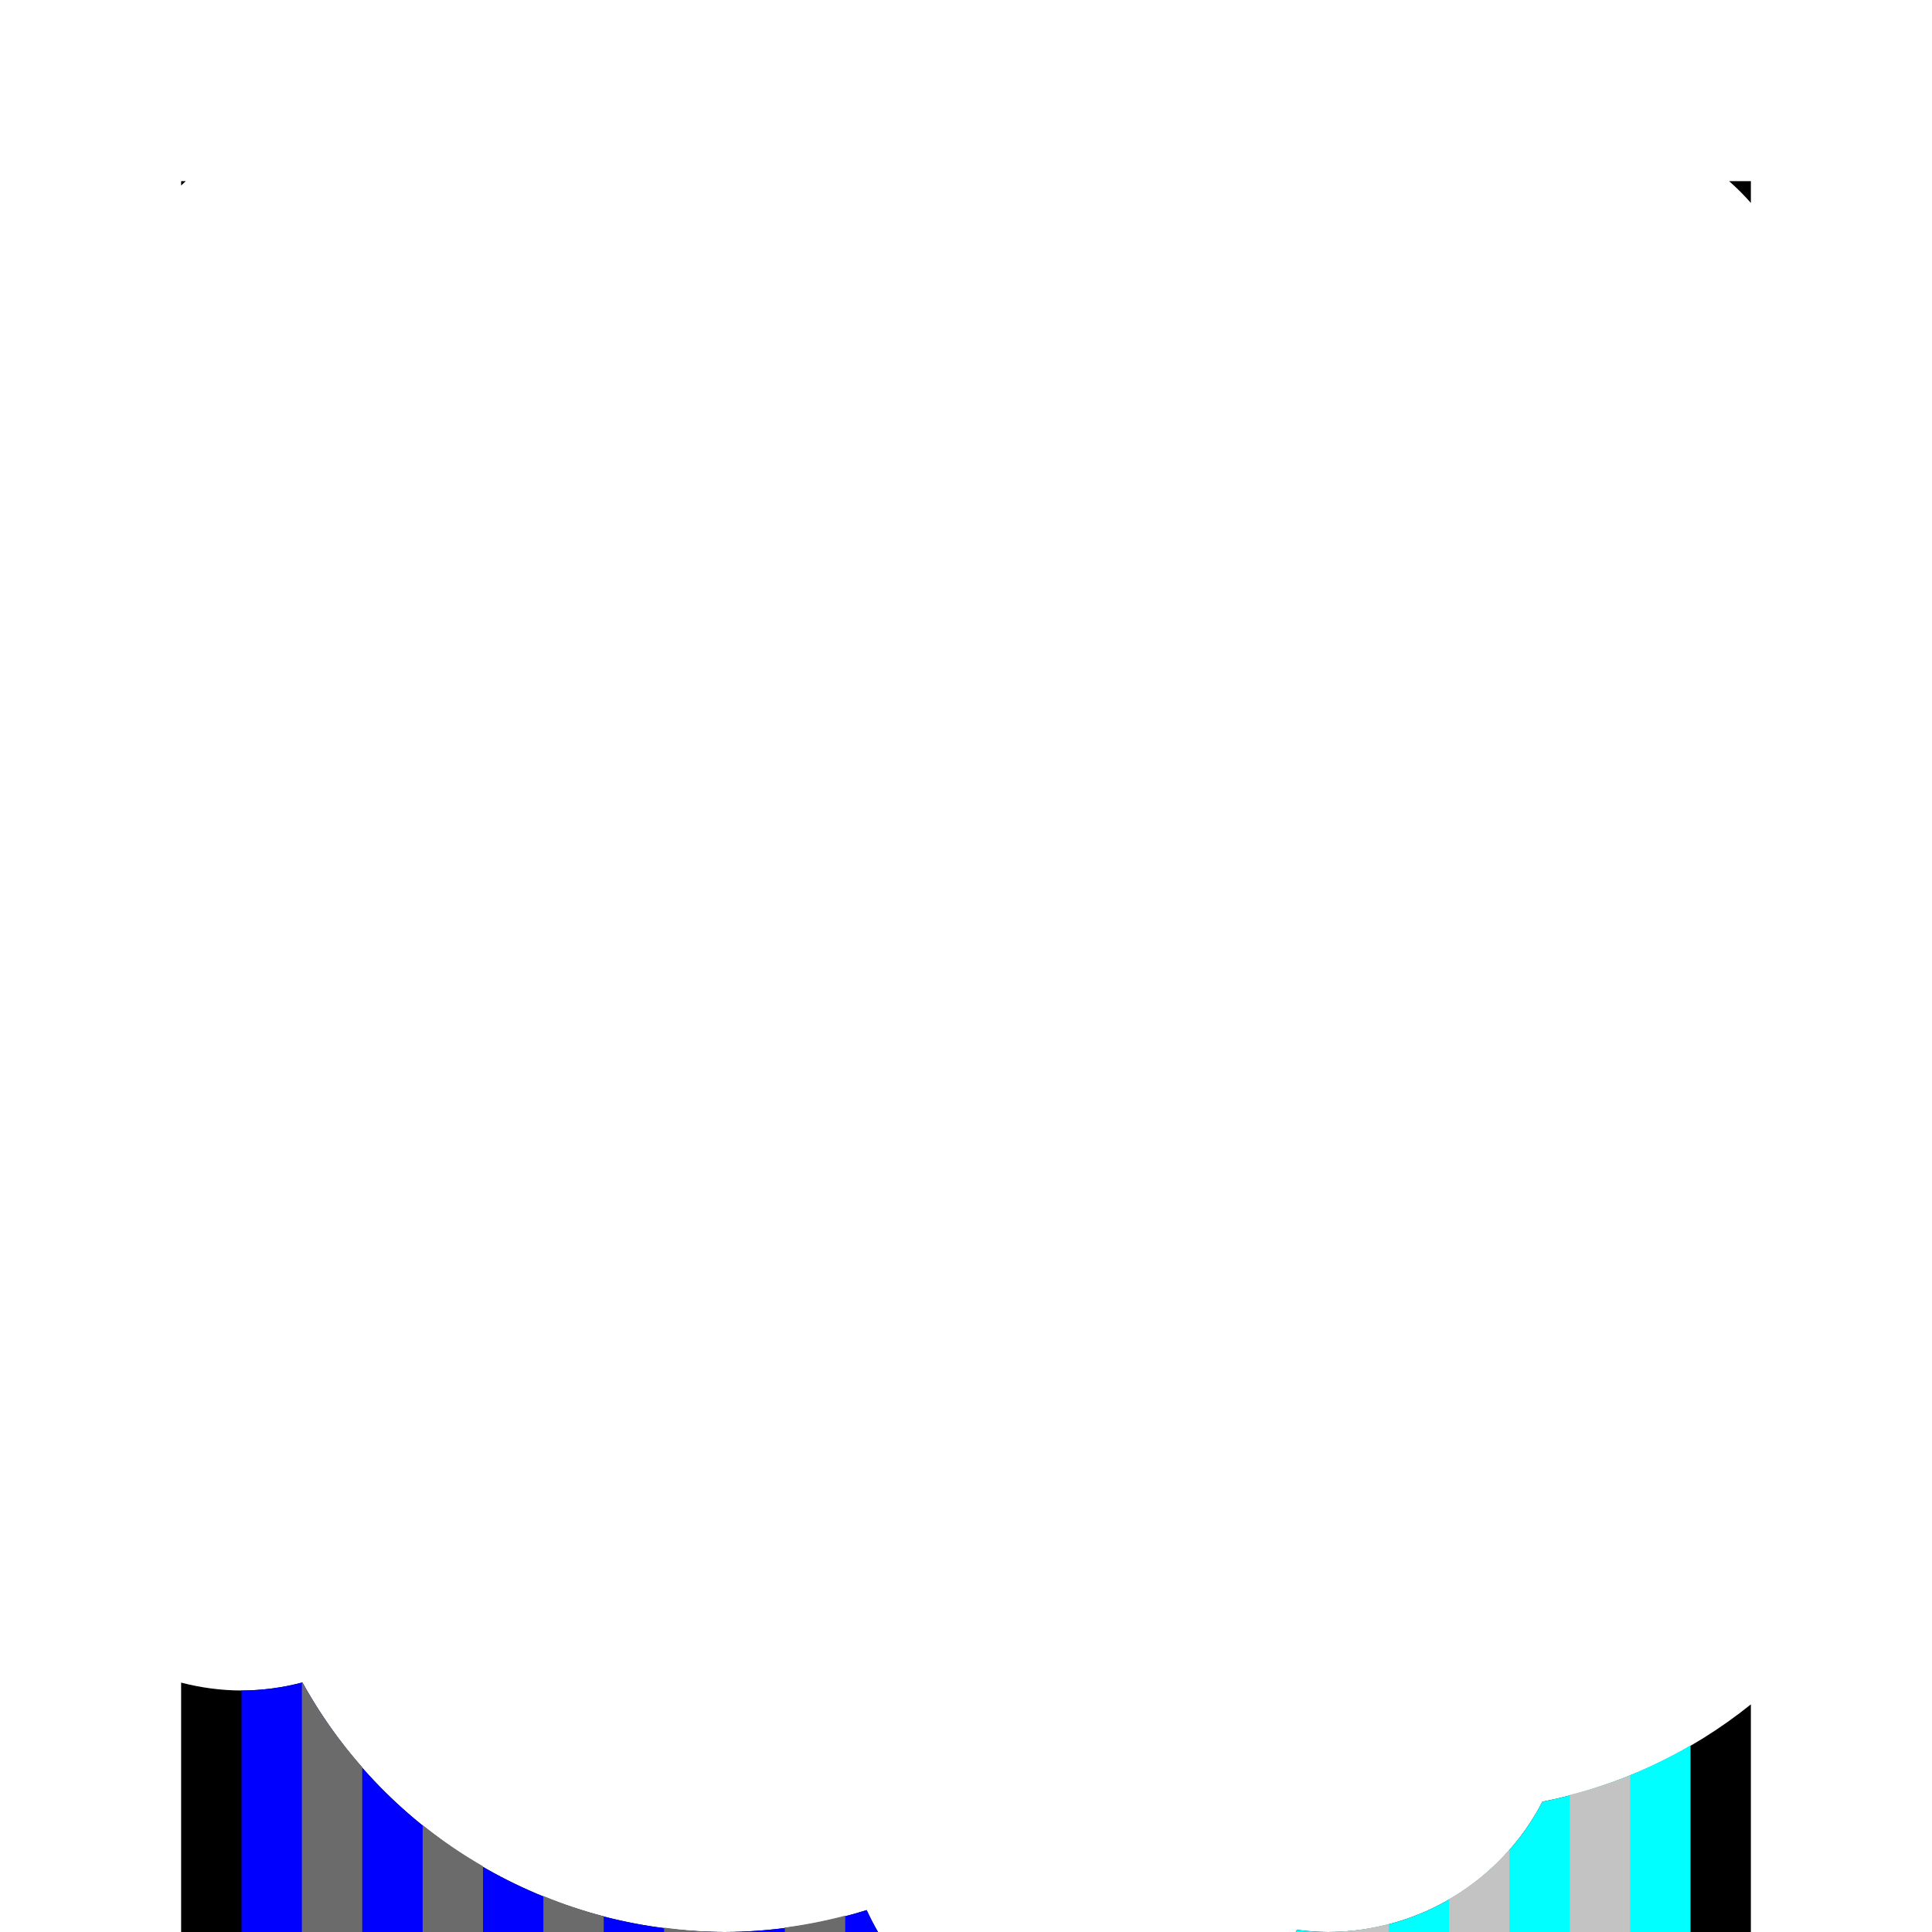
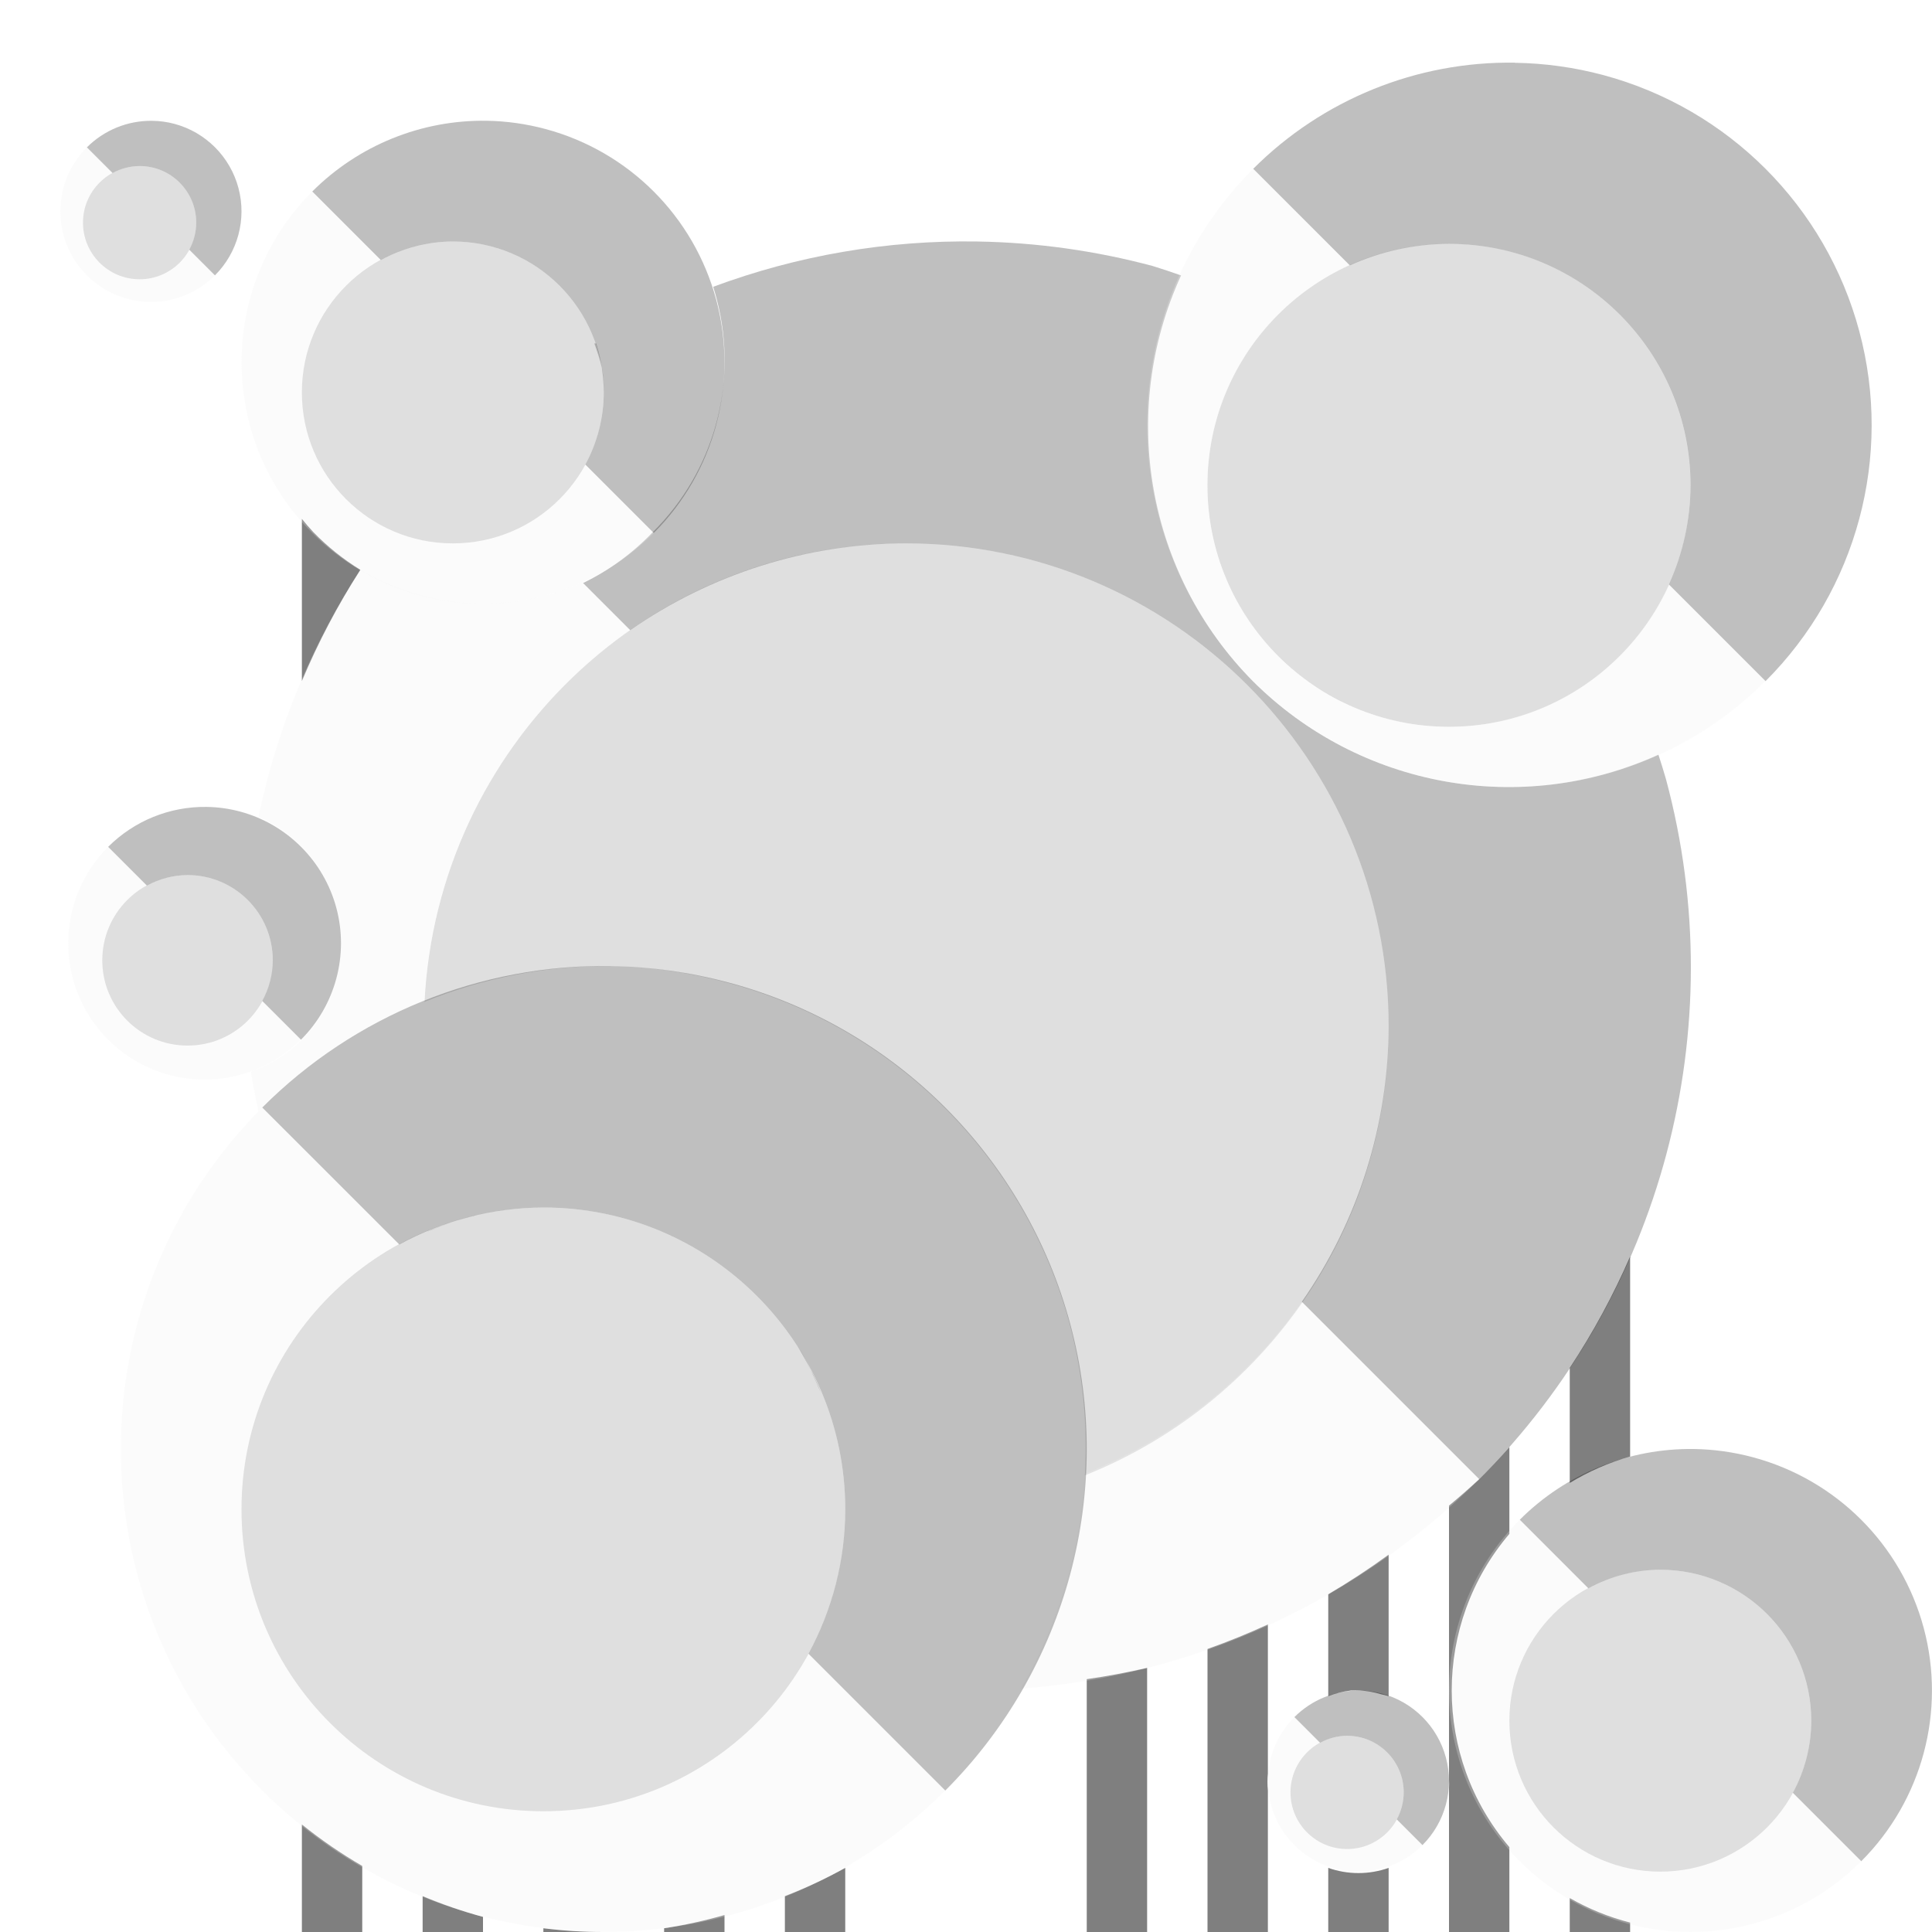
- <svg xmlns="http://www.w3.org/2000/svg" width="32px" height="32px" id="svg3505" version="1.1">
-   <defs id="defs3507">
-     </defs>
-   <g id="layer1">
-     <path style="opacity:1;fill:red;fill-opacity:0.502;fill-rule:nonzero;stroke:none;stroke-width:2;stroke-linecap:butt;stroke-linejoin:miter;stroke-miterlimit:4;stroke-dasharray:none;stroke-dashoffset:0;stroke-opacity:1" d="m -25,0 a 12,12 0 0 0 -12,12 12,12 0 0 0 3.381,8.348 A 4,4 0 0 0 -36,24 a 4,4 0 0 0 4,4 4,4 0 0 0 1.008,-0.133 A 8,8 0 0 0 -24,32 8,8 0 0 0 -21.645,31.637 4,4 0 0 0 -18,34 4,4 0 0 0 -14.518,31.963 4,4 0 0 0 -14,32 4,4 0 0 0 -10.453,29.842 8,8 0 0 0 -4,22 8,8 0 0 0 -4.654,18.855 8,8 0 0 0 -3,14 8,8 0 0 0 -6.307,7.531 4,4 0 0 0 -6,6 4,4 0 0 0 -10,2 4,4 0 0 0 -12.229,2.682 4,4 0 0 0 -16,0 4,4 0 0 0 -19.141,1.533 12,12 0 0 0 -25,0 Z" id="circle10396" />
-     <path id="path5433" d="m 36,4 4,0 0,-4 24,0 0,4 4,0 L 68,28 l -4,0 0,4 -24,0 0,-4 -4,0 z" style="opacity:1;fill:#b3b3b3;fill-opacity:0.502;fill-rule:nonzero;stroke:none;stroke-width:2;stroke-linecap:butt;stroke-linejoin:miter;stroke-miterlimit:4;stroke-dasharray:none;stroke-dashoffset:0;stroke-opacity:1" />
-     <circle style="opacity:1;fill:red;fill-opacity:0.502;fill-rule:nonzero;stroke:none;stroke-width:2;stroke-linecap:butt;stroke-linejoin:miter;stroke-miterlimit:4;stroke-dasharray:none;stroke-dashoffset:0;stroke-opacity:1" id="path4749" cx="52" cy="16" r="8" />
-     <circle style="opacity:1;fill:red;fill-opacity:0.502;fill-rule:nonzero;stroke:none;stroke-width:2;stroke-linecap:butt;stroke-linejoin:miter;stroke-miterlimit:4;stroke-dasharray:none;stroke-dashoffset:0;stroke-opacity:1" id="path4751" cx="47" cy="12" r="12" />
-     <circle r="8" cy="24" cx="48" id="circle4753" style="opacity:1;fill:red;fill-opacity:0.502;fill-rule:nonzero;stroke:none;stroke-width:2;stroke-linecap:butt;stroke-linejoin:miter;stroke-miterlimit:4;stroke-dasharray:none;stroke-dashoffset:0;stroke-opacity:1" />
-     <circle style="opacity:1;fill:red;fill-opacity:0.502;fill-rule:nonzero;stroke:none;stroke-width:2;stroke-linecap:butt;stroke-linejoin:miter;stroke-miterlimit:4;stroke-dasharray:none;stroke-dashoffset:0;stroke-opacity:1" id="circle4755" cx="61" cy="14" r="8" />
-     <circle style="opacity:1;fill:red;fill-opacity:0.502;fill-rule:nonzero;stroke:none;stroke-width:2;stroke-linecap:butt;stroke-linejoin:miter;stroke-miterlimit:4;stroke-dasharray:none;stroke-dashoffset:0;stroke-opacity:1" id="path4757" cx="56" cy="4" r="4" />
-     <circle r="4" cy="6" cx="62" id="circle4759" style="opacity:1;fill:red;fill-opacity:0.502;fill-rule:nonzero;stroke:none;stroke-width:2;stroke-linecap:butt;stroke-linejoin:miter;stroke-miterlimit:4;stroke-dasharray:none;stroke-dashoffset:0;stroke-opacity:1" />
-     <circle style="opacity:1;fill:red;fill-opacity:0.502;fill-rule:nonzero;stroke:none;stroke-width:2;stroke-linecap:butt;stroke-linejoin:miter;stroke-miterlimit:4;stroke-dasharray:none;stroke-dashoffset:0;stroke-opacity:1" id="circle4761" cx="58" cy="28" r="4" />
-     <circle r="4" cy="30" cx="54" id="circle4763" style="opacity:1;fill:red;fill-opacity:0.502;fill-rule:nonzero;stroke:none;stroke-width:2;stroke-linecap:butt;stroke-linejoin:miter;stroke-miterlimit:4;stroke-dasharray:none;stroke-dashoffset:0;stroke-opacity:1" />
-     <circle style="opacity:1;fill:red;fill-opacity:0.502;fill-rule:nonzero;stroke:none;stroke-width:2;stroke-linecap:butt;stroke-linejoin:miter;stroke-miterlimit:4;stroke-dasharray:none;stroke-dashoffset:0;stroke-opacity:1" id="circle4765" cx="46" cy="26" r="4" />
-     <circle r="4" cy="24" cx="40" id="circle4767" style="opacity:1;fill:red;fill-opacity:0.502;fill-rule:nonzero;stroke:none;stroke-width:2;stroke-linecap:butt;stroke-linejoin:miter;stroke-miterlimit:4;stroke-dasharray:none;stroke-dashoffset:0;stroke-opacity:1" />
-     <circle style="opacity:1;fill:red;fill-opacity:0.502;fill-rule:nonzero;stroke:none;stroke-width:2;stroke-linecap:butt;stroke-linejoin:miter;stroke-miterlimit:4;stroke-dasharray:none;stroke-dashoffset:0;stroke-opacity:1" id="circle4769" cx="42" cy="18" r="4" />
-     <circle style="opacity:1;fill:red;fill-opacity:0.502;fill-rule:nonzero;stroke:none;stroke-width:2;stroke-linecap:butt;stroke-linejoin:miter;stroke-miterlimit:4;stroke-dasharray:none;stroke-dashoffset:0;stroke-opacity:1" id="circle4771" cx="60" cy="22" r="8" />
-     <g id="g10453">
-       <rect y="0" x="0" height="32" width="32" id="rect10451" style="opacity:1;fill:none;fill-opacity:0.502;fill-rule:nonzero;stroke:none;stroke-width:2;stroke-linecap:butt;stroke-linejoin:miter;stroke-miterlimit:4;stroke-dasharray:none;stroke-dashoffset:0;stroke-opacity:1" />
-       <path id="path3635" d="M 3 3 L 3 3.072 A 12 12 0 0 1 3.078 3 L 3 3 z M 28.639 3 A 4 4 0 0 1 29 3.361 L 29 3 L 28.639 3 z M 5.008 27.867 A 4 4 0 0 1 4 28 A 4 4 0 0 1 3 27.869 L 3 29.281 L 3 32 L 12 32 A 8 8 0 0 1 5.008 27.867 z M 12 32 L 14.543 32 A 4 4 0 0 1 14.355 31.637 A 8 8 0 0 1 12 32 z M 29 28.23 A 8 8 0 0 1 25.547 29.842 A 4 4 0 0 1 22 32 L 29 32 L 29 29.281 L 29 28.23 z M 22 32 A 4 4 0 0 1 21.482 31.963 A 4 4 0 0 1 21.461 32 L 22 32 z " style="fill:black;fill-opacity:1;fill-rule:nonzero;stroke:none;stroke-width:2;stroke-linecap:round;stroke-linejoin:miter;stroke-miterlimit:4;stroke-dashoffset:0;stroke-opacity:1" />
-       <path id="path3648" d="M 28 28.91 A 8 8 0 0 1 25.547 29.842 A 4 4 0 0 1 22 32 L 28 32 L 28 28.91 z M 22 32 A 4 4 0 0 1 21.482 31.963 A 4 4 0 0 1 21.461 32 L 22 32 z " style="fill:aqua;fill-opacity:1;fill-rule:nonzero;stroke:none;stroke-width:2;stroke-linecap:round;stroke-linejoin:miter;stroke-miterlimit:4;stroke-dasharray:none;stroke-dashoffset:0;stroke-opacity:1" />
-       <path id="path3644" d="M 5.008 27.867 A 4 4 0 0 1 4 28 L 4 32 L 12 32 A 8 8 0 0 1 5.008 27.867 z M 12 32 L 14.543 32 A 4 4 0 0 1 14.355 31.637 A 8 8 0 0 1 12 32 z " style="fill:blue;fill-opacity:1;fill-rule:nonzero;stroke:none;stroke-width:2;stroke-linecap:round;stroke-linejoin:miter;stroke-miterlimit:4;stroke-dasharray:none;stroke-dashoffset:0;stroke-opacity:1" />
-       <path id="path3638" d="M 5.008 27.867 A 4 4 0 0 1 5 27.869 L 5 32 L 6 32 L 6 29.271 A 8 8 0 0 1 5.008 27.867 z M 7 30.23 L 7 32 L 8 32 L 8 30.912 A 8 8 0 0 1 7 30.23 z M 9 31.404 L 9 32 L 10 32 L 10 31.74 A 8 8 0 0 1 9 31.404 z M 14 31.729 A 8 8 0 0 1 13 31.926 L 13 32 L 14 32 L 14 31.729 z M 11 31.928 L 11 32 L 12 32 A 8 8 0 0 1 11 31.928 z " style="fill:#6b6b6b;fill-opacity:1;fill-rule:nonzero;stroke:none;stroke-width:2;stroke-linecap:round;stroke-linejoin:miter;stroke-miterlimit:4;stroke-dasharray:none;stroke-dashoffset:0;stroke-opacity:1" />
-       <path id="path3626" d="M 27 29.406 A 8 8 0 0 1 26 29.729 L 26 32 L 27 32 L 27 29.406 z M 25 30.635 A 4 4 0 0 1 24 31.457 L 24 32 L 25 32 L 25 30.635 z M 23 31.867 A 4 4 0 0 1 22 32 L 23 32 L 23 31.867 z " style="fill:#c3c3c3;fill-opacity:1;fill-rule:nonzero;stroke:none;stroke-width:2;stroke-linecap:round;stroke-linejoin:miter;stroke-miterlimit:4;stroke-dasharray:none;stroke-dashoffset:0;stroke-opacity:1" />
+ <svg xmlns="http://www.w3.org/2000/svg" width="32" height="32" id="svg3259" version="1.1">
+   <defs id="defs3261" />
+   <g id="layer1" transform="translate(0,-1020.362)">
+     <path style="fill:black;fill-opacity:0.502;fill-rule:nonzero;stroke:none" d="M 5 8.594 L 5 11.281 A 12 12 0 0 1 5.969 9.438 A 4 4 0 0 1 5.188 8.812 A 4 4 0 0 1 5 8.594 z M 7.906 20.125 A 5 5 0 0 0 7.062 20.406 C 7.332 20.292 7.615 20.191 7.906 20.125 z M 27 20.812 A 12 12 0 0 1 26 22.656 L 26 24.562 A 4 4 0 0 1 27 24.125 L 27 20.812 z M 13.219 22.312 C 13.372 22.551 13.482 22.799 13.594 23.062 A 5 5 0 0 0 13.219 22.312 z M 25 23.969 A 12 12 0 0 1 24.5 24.5 A 12 12 0 0 1 24 24.938 L 24 29.469 A 1.5 1.5 0 0 1 24 29.625 L 24 32 L 25 32 L 25 30.594 A 4 4 0 0 1 25 25.406 L 25 23.969 z M 23 25.75 A 12 12 0 0 1 22 26.406 L 22 28.094 A 1.5 1.5 0 0 1 22.375 28 A 1.5 1.5 0 0 1 22.531 28 A 1.5 1.5 0 0 1 22.875 28.062 A 1.5 1.5 0 0 1 23 28.094 L 23 25.75 z M 21 26.906 A 12 12 0 0 1 20 27.312 L 20 32 L 21 32 L 21 29.656 A 1.5 1.5 0 0 1 21 29.375 L 21 26.906 z M 19 27.625 A 12 12 0 0 1 18 27.812 L 18 32 L 19 32 L 19 27.625 z M 5 30.219 L 5 32 L 6 32 L 6 30.906 A 8 8 0 0 1 5 30.219 z M 14 30.938 A 8 8 0 0 1 13 31.406 L 13 32 L 14 32 L 14 30.938 z M 22 30.938 L 22 32 L 23 32 L 23 30.938 A 1.5 1.5 0 0 1 22 30.938 z M 7 31.406 L 7 32 L 8 32 L 8 31.75 A 8 8 0 0 1 7 31.406 z M 26 31.438 L 26 32 L 27 32 L 27 31.844 A 4 4 0 0 1 26 31.438 z M 12 31.719 A 8 8 0 0 1 11 31.938 L 11 32 L 12 32 L 12 31.719 z M 9 31.938 L 9 32 L 10 32 A 8 8 0 0 1 9 31.938 z " transform="translate(0,1020.362)" id="rect10236" />
+     <path style="fill:black;fill-opacity:0.502;fill-rule:nonzero;stroke:none" d="m 5,984.362 0,5 -5,0 0,1 6,0 0,-6 -1,0 z m 2,0 0,7 -7,0 0,1 8,0 0,-8 -1,0 z m 2,0 0,9 -9,0 0,1 10,0 0,-10 -1,0 z m 2,0 0,11 -11,0 0,1 12,0 0,-12 -1,0 z m 2,0 0,13 -13,0 0,1 14,0 0,-14 -1,0 z m 5,0 0,14 14,0 0,-1 -13,0 0,-13 -1,0 z m 2,0 0,12 12,0 0,-1 -11,0 0,-11 -1,0 z m 2,0 0,10 10,0 0,-1 -9,0 0,-9 -1,0 z m 2,0 0,8 8,0 0,-1 -7,0 0,-7 -1,0 z m 2,0 0,6 6,0 0,-1 -5,0 0,-5 -1,0 z m -26,18 0,1 13,0 0,13 1,0 0,-14 -14,0 z m 18,0 0,14 1,0 0,-13 13,0 0,-1 -14,0 z m -18,2 0,1 11,0 0,11 1,0 0,-12 -12,0 z m 20,0 0,12 1,0 0,-11 11,0 0,-1 -12,0 z m -20,2 0,1 9,0 0,9 1,0 0,-10 -10,0 z m 22,0 0,10 1,0 0,-9 9,0 0,-1 -10,0 z m -22,2 0,1 7,0 0,7 1,0 0,-8 -8,0 z m 24,0 0,8 1,0 0,-7 7,0 0,-1 -8,0 z m -24,2 0,1 5,0 0,5 1,0 0,-6 -6,0 z m 26,0 0,6 1,0 0,-5 5,0 0,-1 -6,0 z" id="path60920" />
+     <path style="fill:gray;fill-opacity:0.251;stroke:none" d="m 15,1029.362 c -4.28,0 -7.754,3.367 -7.969,7.594 a 8,8 0 0 1 3.094,-0.594 8,8 0 0 1 1.938,0.281 8,8 0 0 1 5.656,5.656 8,8 0 0 1 0.25,2.5 C 20.921,1043.623 23,1040.735 23,1037.362 c 0,-4.418 -3.582,-8 -8,-8 z m -1.781,13.312 c 0.153,0.238 0.263,0.486 0.375,0.75 a 5,5 0 0 0 -0.375,-0.75 z" id="path3858" />
+     <rect style="fill:none;stroke:none" id="rect10063" width="32" height="32" x="0" y="1020.362" />
+     <path style="fill:black;fill-opacity:0.251;stroke:none" d="m 16.188,1024.362 a 12,12 0 0 0 -4.375,0.75 4,4 0 0 1 0.062,0.219 4,4 0 0 1 -1.062,3.844 4,4 0 0 1 -1.156,0.844 l 0.781,0.781 a 8,8 0 0 1 4.562,-1.438 8,8 0 0 1 8,8 8,8 0 0 1 -1.438,4.562 l 2.938,2.938 a 12,12 0 0 0 3.094,-11.594 12,12 0 0 0 -0.125,-0.406 6,6 0 0 1 -6.719,-1.219 6,6 0 0 1 -1.188,-6.719 12,12 0 0 0 -0.469,-0.156 12,12 0 0 0 -2.906,-0.406 z m -6.344,1.688 c 0.045,0.129 0.097,0.271 0.125,0.406 a 2.5,2.5 0 0 0 -0.094,-0.406 12,12 0 0 0 -0.031,0 z m 0.125,0.406 C 9.997,1026.591 10,1026.718 10,1026.862 a 2.5,2.5 0 0 0 -0.031,-0.406 z m 11.781,5.25 a 4,4 0 0 0 0.688,0.375 c -0.239,-0.101 -0.475,-0.231 -0.688,-0.375 z" id="path3093" />
+     <path style="fill:#f0f0f0;fill-opacity:0.251;stroke:none" d="m 5.969,1029.8 a 12,12 0 0 0 -1.688,4.094 2.259,2.259 0 0 1 1.281,1.5 2.259,2.259 0 0 1 -0.562,2.188 2.259,2.259 0 0 1 -0.844,0.531 12,12 0 0 0 0.125,0.656 8,8 0 0 1 0.062,-0.063 8,8 0 0 1 2.656,-1.75 8,8 0 0 1 0.031,0 8,8 0 0 1 3.406,-6.156 l -0.781,-0.781 -0.031,0 a 4,4 0 0 1 -3.656,-0.219 z m 1.688,10.75 a 5,5 0 0 0 -0.594,0.219 c 0.191,-0.081 0.39,-0.159 0.594,-0.219 z m 13.906,1.375 a 8,8 0 0 1 -3.594,2.844 8,8 0 0 1 -1.062,3.562 12,12 0 0 0 7.594,-3.469 l -2.938,-2.938 z" id="path3850" />
+     <path style="fill:#f0f0f0;fill-opacity:0.251;stroke:none" d="m 4.344,1038.706 a 8,8 0 0 0 0,11.312 8,8 0 0 0 11.312,0 l -2.266,-2.266 A 5,5 0 0 1 9,1050.362 a 5,5 0 0 1 -5,-5 5,5 0 0 1 2.613,-4.387 L 4.344,1038.706 z" id="path3856" />
+     <path style="fill:black;fill-opacity:0.251;stroke:none" d="m 10.117,1036.362 a 8,8 0 0 0 -5.773,2.344 l 2.27,2.269 A 5,5 0 0 1 9,1040.362 a 5,5 0 0 1 5,5 5,5 0 0 1 -0.609,2.391 l 2.266,2.266 a 8,8 0 0 0 2.07,-7.727 8,8 0 0 0 -5.656,-5.656 8,8 0 0 0 -1.953,-0.273 z" id="path3095" />
+     <circle r="5" cy="1045.362" cx="11" id="path3862" style="fill:gray;fill-opacity:0.251;stroke:none" d="m 16,1045.362 c 0,2.761 -2.239,5 -5,5 -2.761,0 -5,-2.239 -5,-5 0,-2.761 2.239,-5 5,-5 2.761,0 5,2.239 5,5 z" transform="translate(-2,0)" />
+     <path style="fill:black;fill-opacity:0.251;stroke:none" d="m 8.059,1022.362 a 4,4 0 0 0 -2.887,1.172 l 1.135,1.135 A 2.5,2.5 0 0 1 7.5,1024.362 a 2.5,2.5 0 0 1 2.5,2.5 2.5,2.5 0 0 1 -0.305,1.195 l 1.133,1.133 a 4,4 0 0 0 1.035,-3.863 4,4 0 0 0 -2.828,-2.828 4,4 0 0 0 -0.977,-0.137 z" id="path3852" />
+     <path style="fill:#f0f0f0;fill-opacity:0.251;stroke:none" d="m 5.172,1023.534 a 4,4 0 0 0 0,5.656 4,4 0 0 0 5.656,0 l -1.133,-1.133 A 2.5,2.5 0 0 1 7.5,1029.362 a 2.5,2.5 0 0 1 -2.5,-2.5 2.5,2.5 0 0 1 1.307,-2.193 l -1.135,-1.135 z" id="path3091" />
+     <circle r="2.5" cy="1028.862" cx="7.5" id="path3866" style="fill:gray;fill-opacity:0.251;stroke:none" d="m 10,1028.862 c 0,1.381 -1.119,2.5 -2.5,2.5 -1.381,0 -2.5,-1.119 -2.5,-2.5 0,-1.381 1.119,-2.5 2.5,-2.5 1.381,0 2.5,1.119 2.5,2.5 z" transform="translate(0,-2)" />
+     <path style="fill:black;fill-opacity:0.251;stroke:none" d="m 28.059,1044.362 a 4,4 0 0 0 -2.887,1.172 l 1.135,1.135 a 2.5,2.5 0 0 1 1.193,-0.307 2.5,2.5 0 0 1 2.5,2.5 2.5,2.5 0 0 1 -0.305,1.195 l 1.133,1.133 a 4,4 0 0 0 1.035,-3.863 4,4 0 0 0 -2.828,-2.828 4,4 0 0 0 -0.977,-0.137 z" id="path3097" />
+     <path style="fill:#f0f0f0;fill-opacity:0.251;stroke:none" d="m 25.172,1045.534 a 4,4 0 0 0 0,5.656 4,4 0 0 0 5.656,0 l -1.133,-1.133 a 2.5,2.5 0 0 1 -2.195,1.305 2.5,2.5 0 0 1 -2.5,-2.5 2.5,2.5 0 0 1 1.307,-2.193 l -1.135,-1.135 z" id="path3099" />
+     <circle r="2.5" cy="1044.862" cx="25.5" style="fill:gray;fill-opacity:0.251;stroke:none" id="path3101" d="m 28,1044.862 c 0,1.381 -1.119,2.5 -2.5,2.5 -1.381,0 -2.5,-1.119 -2.5,-2.5 0,-1.381 1.119,-2.5 2.5,-2.5 1.381,0 2.5,1.119 2.5,2.5 z" transform="translate(2,4)" />
+     <path style="fill:black;fill-opacity:0.251;stroke:none" d="m 3.42,1033.727 a 2.259,2.259 0 0 0 -1.629,0.662 l 0.641,0.641 a 1.412,1.412 0 0 1 0.674,-0.174 1.412,1.412 0 0 1 1.412,1.412 1.412,1.412 0 0 1 -0.174,0.674 l 0.641,0.641 a 2.259,2.259 0 0 0 0.586,-2.182 2.259,2.259 0 0 0 -1.598,-1.598 2.259,2.259 0 0 0 -0.553,-0.076 z" id="path4196" />
+     <path style="fill:#f0f0f0;fill-opacity:0.251;stroke:none" d="m 1.791,1034.389 a 2.259,2.259 0 0 0 0,3.193 2.259,2.259 0 0 0 3.193,0 l -0.641,-0.641 a 1.412,1.412 0 0 1 -1.238,0.738 1.412,1.412 0 0 1 -1.412,-1.412 1.412,1.412 0 0 1 0.738,-1.238 l -0.641,-0.641 z" id="path4198" />
+     <circle style="fill:gray;fill-opacity:0.251;stroke:none" id="path4200" cx="5.106" cy="1038.268" r="1.412" d="m 6.517,1038.268 c 0,0.78 -0.632,1.412 -1.412,1.412 -0.78,0 -1.412,-0.632 -1.412,-1.412 0,-0.78 0.632,-1.412 1.412,-1.412 0.78,0 1.412,0.632 1.412,1.412 z" transform="translate(-2,-2)" />
+     <path style="fill:black;fill-opacity:0.251;stroke:none" d="m 25.087,1021.4 a 6,6 0 0 0 -4.33,1.758 l 1.6,1.6 a 4,4 0 0 1 1.643,-0.357 4,4 0 0 1 4,4 4,4 0 0 1 -0.357,1.643 l 1.6,1.6 a 6,6 0 0 0 1.553,-5.795 6,6 0 0 0 -4.242,-4.244 6,6 0 0 0 -1.465,-0.203 z" id="path5218" />
+     <circle id="circle5220" style="fill:gray;fill-opacity:0.251;stroke:none" cx="1.865" cy="1028.079" r="4" d="m 5.865,1028.079 c 0,2.209 -1.791,4 -4,4 -2.209,0 -4,-1.791 -4,-4 0,-2.209 1.791,-4 4,-4 2.209,0 4,1.791 4,4 z" transform="translate(22.13386,0.3209169)" />
+     <path id="path5290" d="m 2.521,1022.363 a 1.5,1.5 0 0 0 -1.082,0.44 l 0.425,0.425 a 0.938,0.938 0 0 1 0.448,-0.116 0.938,0.938 0 0 1 0.938,0.938 0.938,0.938 0 0 1 -0.115,0.448 l 0.425,0.425 a 1.5,1.5 0 0 0 0.389,-1.449 1.5,1.5 0 0 0 -1.061,-1.061 1.5,1.5 0 0 0 -0.367,-0.05 z" style="fill:black;fill-opacity:0.251;stroke:none" />
+     <path id="path5292" d="m 1.439,1022.802 a 1.5,1.5 0 0 0 0,2.121 1.5,1.5 0 0 0 2.121,0 l -0.425,-0.425 a 0.938,0.938 0 0 1 -0.822,0.49 0.938,0.938 0 0 1 -0.938,-0.938 0.938,0.938 0 0 1 0.49,-0.822 l -0.425,-0.425 z" style="fill:#f0f0f0;fill-opacity:0.251;stroke:none" />
+     <circle r="1.412" cy="1038.268" cx="5.106" id="circle5294" style="fill:gray;fill-opacity:0.251;stroke:none" d="m 6.517,1038.268 c 0,0.78 -0.632,1.412 -1.412,1.412 -0.78,0 -1.412,-0.632 -1.412,-1.412 0,-0.78 0.632,-1.412 1.412,-1.412 0.78,0 1.412,0.632 1.412,1.412 z" transform="matrix(0.6641395,0,0,0.6641395,-1.078666,334.4951)" />
+     <path style="fill:black;fill-opacity:0.251;stroke:none" d="m 22.521,1048.363 a 1.5,1.5 0 0 0 -1.082,0.44 l 0.425,0.425 a 0.938,0.938 0 0 1 0.448,-0.116 0.938,0.938 0 0 1 0.938,0.938 0.938,0.938 0 0 1 -0.115,0.448 l 0.425,0.425 a 1.5,1.5 0 0 0 0.389,-1.449 1.5,1.5 0 0 0 -1.061,-1.061 1.5,1.5 0 0 0 -0.367,-0.051 z" id="path5298" />
+     <path style="fill:#f0f0f0;fill-opacity:0.251;stroke:none" d="m 21.439,1048.802 a 1.5,1.5 0 0 0 0,2.121 1.5,1.5 0 0 0 2.121,0 l -0.425,-0.425 a 0.938,0.938 0 0 1 -0.822,0.49 0.938,0.938 0 0 1 -0.938,-0.938 0.938,0.938 0 0 1 0.49,-0.822 l -0.425,-0.425 z" id="path5300" />
+     <circle style="fill:gray;fill-opacity:0.251;stroke:none" id="circle5302" cx="5.106" cy="1038.268" r="1.412" d="m 6.517,1038.268 c 0,0.78 -0.632,1.412 -1.412,1.412 -0.78,0 -1.412,-0.632 -1.412,-1.412 0,-0.78 0.632,-1.412 1.412,-1.412 0.78,0 1.412,0.632 1.412,1.412 z" transform="matrix(0.6641395,0,0,0.6641395,18.92133,360.4951)" />
+     <path id="path12463" d="m 20.757,1023.158 a 6,6 0 0 0 0,8.484 6,6 0 0 0 8.484,0 l -1.6,-1.6 a 4,4 0 0 1 -3.643,2.357 4,4 0 0 1 -4,-4 4,4 0 0 1 2.357,-3.643 l -1.6,-1.6 z" style="fill:#f0f0f0;fill-opacity:0.251;stroke:none" />
+     <path style="fill:red;fill-opacity:0.251;stroke:none" d="m 61.093,1021.395 a 6,6 0 0 0 -4.344,1.75 6,6 0 0 0 -1.188,1.781 12,12 0 0 0 -0.031,0 12,12 0 0 0 -0.438,-0.156 12,12 0 0 0 -2.906,-0.406 12,12 0 0 0 -4.375,0.75 4,4 0 0 0 -2.781,-2.625 4,4 0 0 0 -0.969,-0.125 4,4 0 0 0 -2.875,1.188 4,4 0 0 0 0,5.625 4,4 0 0 0 0.781,0.625 12,12 0 0 0 -1.688,4.094 2.259,2.259 0 0 1 0.188,0.094 2.259,2.259 0 0 0 -0.5,-0.188 2.259,2.259 0 0 0 -0.562,-0.063 2.259,2.259 0 0 0 -1.625,0.656 2.259,2.259 0 0 0 0,3.188 2.259,2.259 0 0 0 2.375,0.531 12,12 0 0 0 0.125,0.656 8,8 0 0 0 0.062,11.25 8,8 0 0 0 11.312,0 8,8 0 0 0 1.25,-1.688 12,12 0 0 0 7.594,-3.469 12,12 0 0 0 3.094,-11.594 12,12 0 0 0 -0.125,-0.406 6,6 0 0 0 1.781,-1.219 6,6 0 0 0 1.531,-5.781 6,6 0 0 0 -4.219,-4.25 6,6 0 0 0 -1.469,-0.219 z m -22.719,0.969 a 1.5,1.5 0 0 0 -0.938,0.438 1.5,1.5 0 0 0 0,2.125 1.5,1.5 0 0 0 2.125,0 1.5,1.5 0 0 0 0.375,-1.438 1.5,1.5 0 0 0 -1.062,-1.062 1.5,1.5 0 0 0 -0.344,-0.063 1.5,1.5 0 0 0 -0.156,0 z m 4.875,2 a 2.5,2.5 0 0 1 0.25,0 2.5,2.5 0 0 1 0.5,0.063 c -0.163,-0.033 -0.327,-0.063 -0.5,-0.063 -0.173,0 -0.337,0.029 -0.5,0.063 a 2.5,2.5 0 0 1 0.25,-0.063 z m 16.656,0.031 c -0.243,0.01 -0.488,0.047 -0.719,0.094 a 4,4 0 0 1 0.719,-0.094 z m -22.375,0.156 c 0.037,0.057 0.077,0.109 0.125,0.156 a 0.938,0.938 0 0 1 -0.125,-0.156 z m 10.375,0.969 a 4,4 0 0 1 0.062,0.375 4,4 0 0 0 -0.062,-0.375 z m 14.906,0.063 a 4,4 0 0 1 0.312,0.344 c -0.095,-0.12 -0.204,-0.235 -0.312,-0.344 z m -21.75,0.781 c -0.033,0.163 -0.062,0.327 -0.062,0.5 0,0.173 0.029,0.337 0.062,0.5 a 2.5,2.5 0 0 1 -0.062,-0.5 2.5,2.5 0 0 1 0.062,-0.5 z m 4.875,0 a 2.5,2.5 0 0 1 0.031,0.094 2.5,2.5 0 0 1 0,0.063 c 0.008,0.052 0.028,0.104 0.031,0.156 a 2.5,2.5 0 0 1 0,0.188 2.5,2.5 0 0 1 -0.062,0.5 c 0.033,-0.163 0.062,-0.327 0.062,-0.5 0,-0.118 -0.015,-0.23 -0.031,-0.344 -0.007,-0.053 -0.021,-0.105 -0.031,-0.156 z m 18,1.344 a 4,4 0 0 1 0.062,0.687 c 0,-0.233 -0.024,-0.466 -0.062,-0.688 z m -7.938,0.687 c 0,0.233 0.024,0.465 0.062,0.688 a 4,4 0 0 1 -0.062,-0.688 z m -13,0.906 c 0.163,0.033 0.327,0.063 0.5,0.063 0.173,0 0.337,-0.029 0.5,-0.063 a 2.5,2.5 0 0 1 -0.5,0.063 2.5,2.5 0 0 1 -0.5,-0.063 z m 9.781,0.25 a 8,8 0 0 1 1.344,0.438 c -0.43,-0.182 -0.879,-0.333 -1.344,-0.438 z m 6.469,2.781 c 0.242,0.046 0.495,0.063 0.75,0.063 a 4,4 0 0 1 -0.75,-0.063 z m -14.719,0.375 c -0.145,0.202 -0.28,0.41 -0.406,0.625 a 8,8 0 0 1 0.406,-0.625 z m 15.469,0.594 a 6,6 0 0 0 1.094,0.094 6,6 0 0 1 -1.094,-0.094 z m -19.5,0.719 a 2.259,2.259 0 0 1 0.188,0.125 2.259,2.259 0 0 0 -0.188,-0.125 z m 18.125,0.969 a 8,8 0 0 1 0.156,0.5 c -0.041,-0.172 -0.104,-0.332 -0.156,-0.5 z m 0.375,2.375 a 8,8 0 0 1 -0.094,1.156 c 0.054,-0.375 0.094,-0.766 0.094,-1.156 z m -19.406,0.219 a 1.412,1.412 0 0 1 -0.375,0.094 c 0.129,-0.012 0.259,-0.05 0.375,-0.094 z m 19.281,1.125 a 8,8 0 0 1 -0.188,0.812 c 0.076,-0.271 0.14,-0.531 0.188,-0.812 z m -0.312,1.25 a 8,8 0 0 1 -0.312,0.75 c 0.111,-0.242 0.225,-0.496 0.312,-0.75 z m -12.562,0.5 a 5,5 0 0 1 0.938,0.312 5,5 0 0 1 0.719,0.375 c -0.231,-0.147 -0.464,-0.267 -0.719,-0.375 -0.299,-0.127 -0.612,-0.246 -0.938,-0.312 z m -2.094,0.031 c -0.291,0.066 -0.575,0.167 -0.844,0.281 a 5,5 0 0 1 0.844,-0.281 z m 9.312,0.469 a 8,8 0 0 1 0.25,0.562 8,8 0 0 1 0.25,0.781 8,8 0 0 0 -0.25,-0.781 8,8 0 0 0 -0.25,-0.562 z m -4,1.719 a 5,5 0 0 1 0.375,0.75 c -0.112,-0.264 -0.222,-0.512 -0.375,-0.75 z m -8.438,0.031 c -0.147,0.231 -0.267,0.464 -0.375,0.719 -0.127,0.299 -0.246,0.612 -0.312,0.938 a 5,5 0 0 1 0.312,-0.938 5,5 0 0 1 0.375,-0.719 z m 22.875,1.656 a 4,4 0 0 0 -2.469,1.188 4,4 0 0 0 0,5.625 4,4 0 0 0 5.625,0 4,4 0 0 0 1.062,-3.844 4,4 0 0 0 -2.844,-2.844 4,4 0 0 0 -0.969,-0.125 4,4 0 0 0 -0.406,0 z m -13.688,0.5 a 5,5 0 0 1 0.031,0.5 c 0,-0.173 -0.014,-0.332 -0.031,-0.5 z m -9.969,0.5 c 0,0.173 0.014,0.332 0.031,0.5 a 5,5 0 0 1 -0.031,-0.499 z m 9.906,1 a 5,5 0 0 1 -0.312,0.938 c 0.127,-0.299 0.246,-0.612 0.312,-0.938 z m 13.344,0 a 2.5,2.5 0 0 1 0.25,0 2.5,2.5 0 0 1 0.5,0.063 c -0.163,-0.033 -0.327,-0.063 -0.5,-0.063 -0.173,0 -0.337,0.029 -0.5,0.063 a 2.5,2.5 0 0 1 0.25,-0.063 z m -22.844,0.938 c 0.112,0.264 0.222,0.512 0.375,0.75 a 5,5 0 0 1 -0.375,-0.75 z m 8.688,0.906 a 5,5 0 0 1 -0.562,0.688 5,5 0 0 1 -0.75,0.625 5,5 0 0 1 -0.5,0.281 c 0.173,-0.09 0.34,-0.173 0.5,-0.281 0.266,-0.18 0.524,-0.399 0.75,-0.625 0.206,-0.206 0.395,-0.449 0.562,-0.688 z m 9.281,0.156 a 1.5,1.5 0 0 0 -0.938,0.438 1.5,1.5 0 0 0 0,2.125 1.5,1.5 0 0 0 2.125,0 1.5,1.5 0 0 0 0.375,-1.438 1.5,1.5 0 0 0 -1.062,-1.062 1.5,1.5 0 0 0 -0.344,-0.063 1.5,1.5 0 0 0 -0.156,0 z m 2.688,0 c -0.033,0.163 -0.062,0.327 -0.062,0.5 0,0.173 0.029,0.337 0.062,0.5 a 2.5,2.5 0 0 1 -0.062,-0.5 2.5,2.5 0 0 1 0.062,-0.5 z m 4.875,0 a 2.5,2.5 0 0 1 0.062,0.5 2.5,2.5 0 0 1 -0.062,0.5 c 0.033,-0.163 0.062,-0.327 0.062,-0.5 0,-0.173 -0.029,-0.337 -0.062,-0.5 z m -23.594,1.219 c 0.231,0.147 0.464,0.267 0.719,0.375 0.299,0.127 0.612,0.246 0.938,0.312 a 5,5 0 0 1 -0.938,-0.312 5,5 0 0 1 -0.719,-0.375 z m 3.156,0.75 a 5,5 0 0 1 -0.5,0.031 c 0.173,0 0.332,-0.014 0.5,-0.031 z m 12.031,0.219 c 0.037,0.057 0.077,0.109 0.125,0.156 a 0.938,0.938 0 0 1 -0.125,-0.156 z m 5.469,0.75 c 0.163,0.033 0.327,0.063 0.5,0.063 0.173,0 0.337,-0.029 0.5,-0.063 a 2.5,2.5 0 0 1 -0.5,0.063 2.5,2.5 0 0 1 -0.5,-0.063 z" id="path55595" />
+     <path id="path55669" d="m -4,1047.364 0,-1 -26,0 -1,1 1,0 26,0 z m 0,-2 0,-1 -24,0 -1,1 1,0 24,0 z m 0,-2 0,-1 -22,0 -1,1 1,0 22,0 z m 0,-2 0,-1 -20,0 -1,1 1,0 20,0 z m 0,-2 0,-1 -18,0 -1,1 1,0 18,0 z m 0,-5 0,-1 -13,0 -1,1 14,0 z m 0,-2 0,-1 -11,0 -1,1 12,0 z m 0,-2 0,-1 -9,0 -1,1 10,0 z m 0,-2 0,-1 -7,0 -1,1 8,0 z m 0,-2 0,-1 -5,0 -1,1 6,0 z" style="fill:black;fill-opacity:0.502;fill-rule:nonzero;stroke:none" />
+     <path id="path55671" d="m -31,1020.364 0,26 0,1 1,-1 0,-26 -1,0 z m 2,0 0,24 0,1 1,-1 0,-24 -1,0 z m 2,0 0,22 0,1 1,-1 0,-22 -1,0 z m 2,0 0,20 0,1 1,-1 0,-20 -1,0 z m 2,0 0,18 0,1 1,-1 0,-18 -1,0 z m 5,0 0,14 1,-1 0,-13 -1,0 z m 2,0 0,12 1,-1 0,-11 -1,0 z m 2,0 0,10 1,-1 0,-9 -1,0 z m 2,0 0,8 1,-1 0,-7 -1,0 z m 2,0 0,6 1,-1 0,-5 -1,0 z" style="fill:black;fill-opacity:0.502;fill-rule:nonzero;stroke:none" />
+     <path style="fill:red;fill-opacity:0.251;stroke:none" d="m 38.312,1023.112 c -0.518,0 -0.938,0.42 -0.938,0.938 0,0.518 0.42,0.938 0.938,0.938 0.518,0 0.938,-0.42 0.938,-0.938 0,-0.518 -0.42,-0.938 -0.938,-0.938 z m 5.188,1.25 c -1.381,0 -2.5,1.119 -2.5,2.5 0,1.381 1.119,2.5 2.5,2.5 1.381,0 2.5,-1.119 2.5,-2.5 0,-1.381 -1.119,-2.5 -2.5,-2.5 z m 16.5,0.031 c -2.209,0 -4,1.791 -4,4 0,2.209 1.791,4 4,4 2.209,0 4,-1.791 4,-4 0,-2.209 -1.791,-4 -4,-4 z m -9,4.969 c -4.28,0 -7.754,3.367 -7.969,7.594 a 8,8 0 0 1 3.094,-0.594 8,8 0 0 1 1.938,0.281 8,8 0 0 1 5.656,5.656 8,8 0 0 1 0.25,2.5 c 2.953,-1.177 5.031,-4.065 5.031,-7.438 0,-4.418 -3.582,-8 -8,-8 z m -11.906,5.5 c -0.78,0 -1.406,0.627 -1.406,1.406 0,0.78 0.627,1.406 1.406,1.406 0.78,0 1.438,-0.627 1.438,-1.406 0,-0.78 -0.658,-1.406 -1.438,-1.406 z m 5.906,5.5 c -2.761,0 -5,2.239 -5,5 0,2.761 2.239,5 5,5 2.761,0 5,-2.239 5,-5 0,-2.761 -2.239,-5 -5,-5 z m 18.5,6 c -1.381,0 -2.5,1.119 -2.5,2.5 0,1.381 1.119,2.5 2.5,2.5 1.381,0 2.5,-1.119 2.5,-2.5 0,-1.381 -1.119,-2.5 -2.5,-2.5 z m -5.188,2.75 c -0.518,0 -0.938,0.42 -0.938,0.938 0,0.518 0.42,0.938 0.938,0.938 0.518,0 0.938,-0.42 0.938,-0.938 0,-0.518 -0.42,-0.938 -0.938,-0.938 z" id="path60871" />
+     <path style="fill:black;fill-opacity:0.502;fill-rule:nonzero;stroke:none" d="m -32,1060.362 0,26 0,1 1,-1 0,-26 -1,0 z m 2,0 0,24 0,1 1,-1 0,-24 -1,0 z m 2,0 0,22 0,1 1,-1 0,-22 -1,0 z m 2,0 0,20 0,1 1,-1 0,-20 -1,0 z m 2,0 0,18 0,1 1,-1 0,-18 -1,0 z m 5,0 0,14 1,-1 0,-13 -1,0 z m 2,0 0,12 1,-1 0,-11 -1,0 z m 2,0 0,10 1,-1 0,-9 -1,0 z m 2,0 0,8 1,-1 0,-7 -1,0 z m 2,0 0,6 1,-1 0,-5 -1,0 z" id="path60890" />
+     <path id="path60895" d="m -10,45 -1,1 6,0 0,-1 z m -2,2 -1,1 8,0 0,-1 z m -2,2 -1,1 10,0 0,-1 z m -2,2 -1,1 12,0 0,-1 z m -2,2 -1,1 14,0 0,-1 z" style="fill:black;fill-opacity:0.502;fill-rule:nonzero;stroke:none" transform="translate(0,1020.362)" />
+     <path style="fill:black;fill-opacity:0.502;fill-rule:nonzero;stroke:none" d="m -10,1087.362 -1,-1 6,0 0,1 z m -2,-2 -1,-1 8,0 0,1 z m -2,-2 -1,-1 10,0 0,1 z m -2,-2 -1,-1 12,0 0,1 z m -2,-2 -1,-1 14,0 0,1 z" id="path60897" />
+     <g id="g60904" transform="matrix(0,1,-1,0,1055.362,1097.362)">
+       <path id="path60900" d="m -10,45 -1,1 6,0 0,-1 z m -2,2 -1,1 8,0 0,-1 z m -2,2 -1,1 10,0 0,-1 z m -2,2 -1,1 12,0 0,-1 z m -2,2 -1,1 14,0 0,-1 z" style="fill:black;fill-opacity:0.502;fill-rule:nonzero;stroke:none" transform="translate(0,1020.362)" />
+       <path style="fill:black;fill-opacity:0.502;fill-rule:nonzero;stroke:none" d="m -10,1087.362 -1,-1 6,0 0,1 z m -2,-2 -1,-1 8,0 0,1 z m -2,-2 -1,-1 10,0 0,1 z m -2,-2 -1,-1 12,0 0,1 z m -2,-2 -1,-1 14,0 0,1 z" id="path60902" />
    </g>
  </g>
+   <g id="layer7" />
+   <g id="layer6" />
+   <g id="layer5" style="display:inline" />
+   <g id="layer4" />
+   <g id="layer3" style="display:inline" />
+   <g id="layer2" />
</svg>
